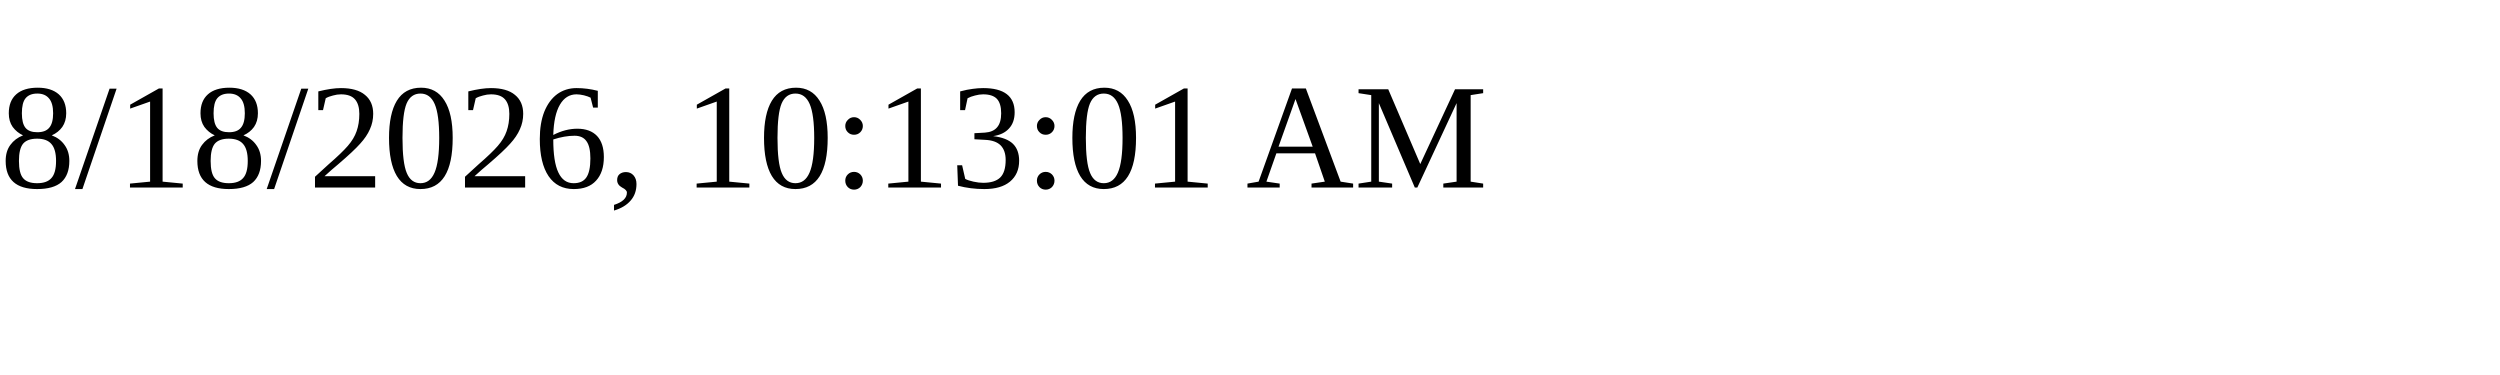
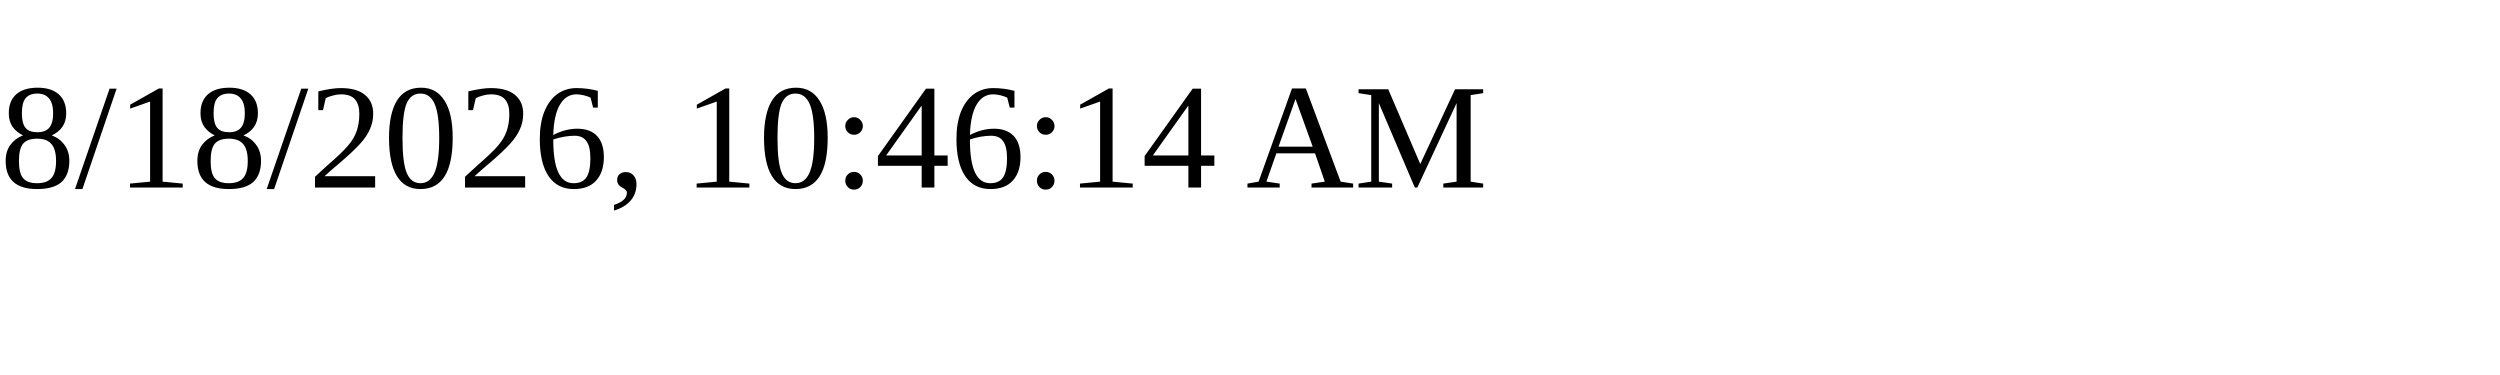
<svg xmlns="http://www.w3.org/2000/svg" height="30" width="200">
-   <text x="0" y="15">8/18/2026, 10:13:01 AM</text>
+   <text x="0" y="15">8/18/2026, 10:46:14 AM</text>
</svg>
